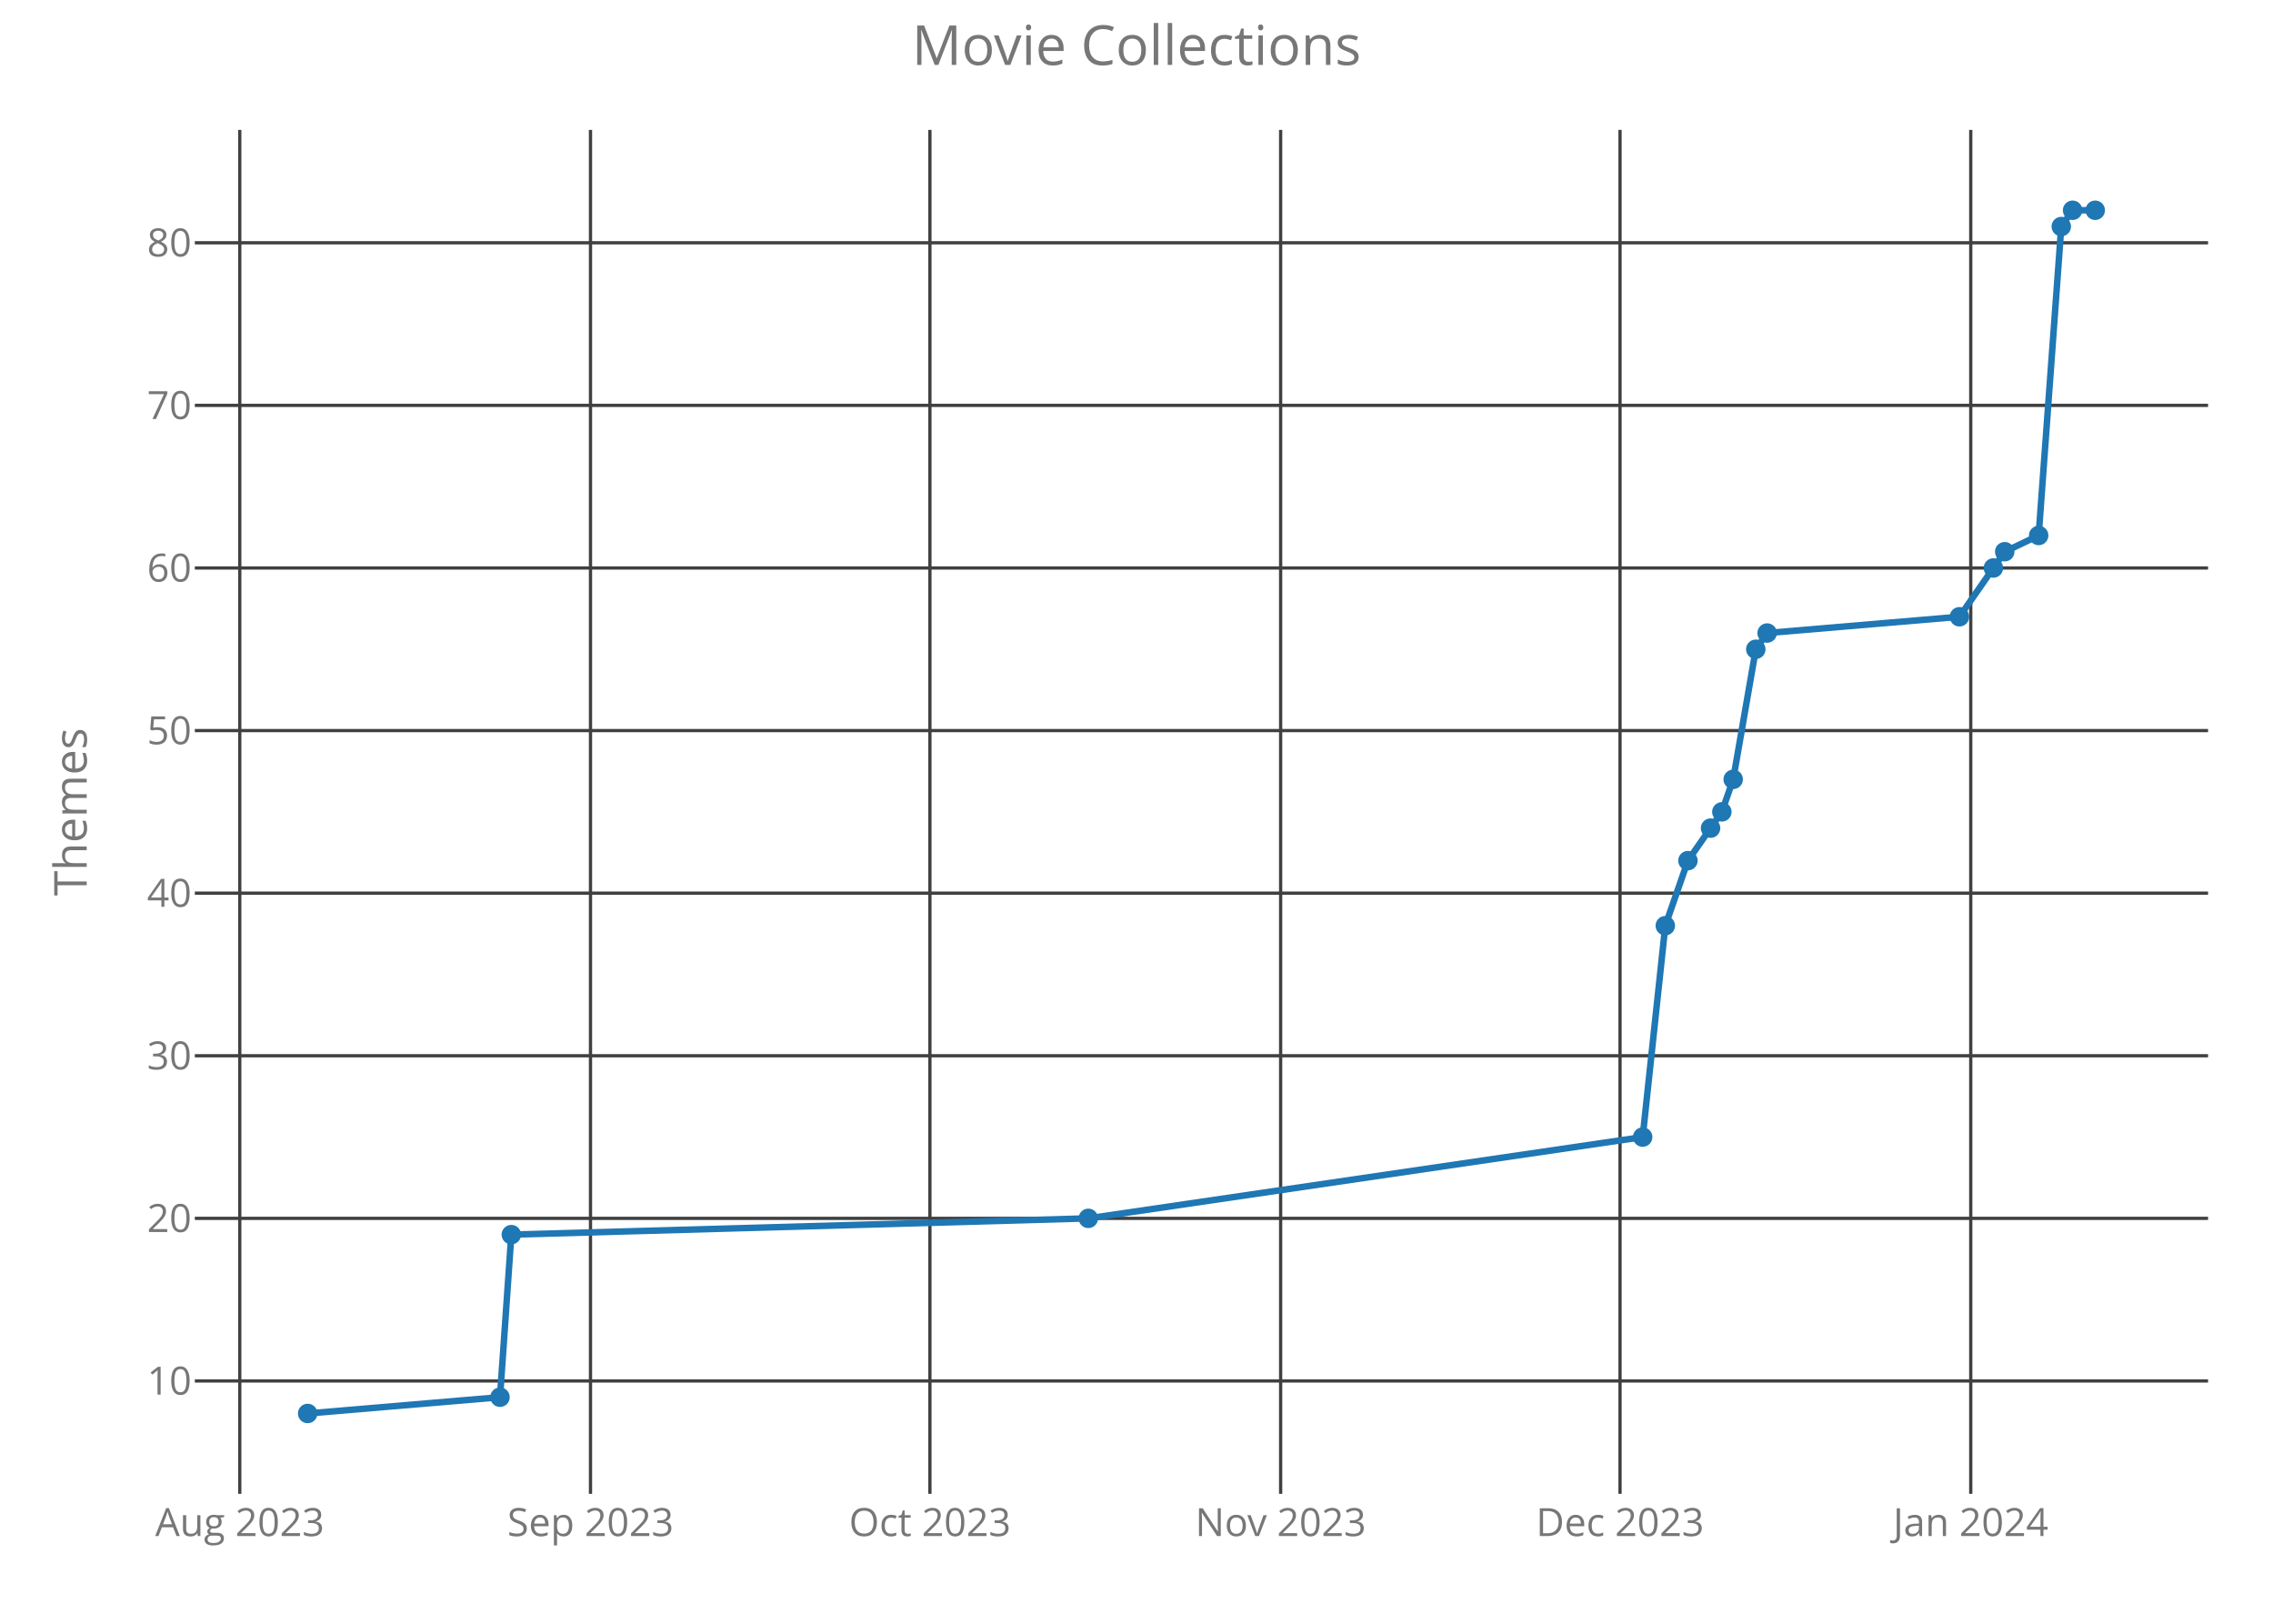
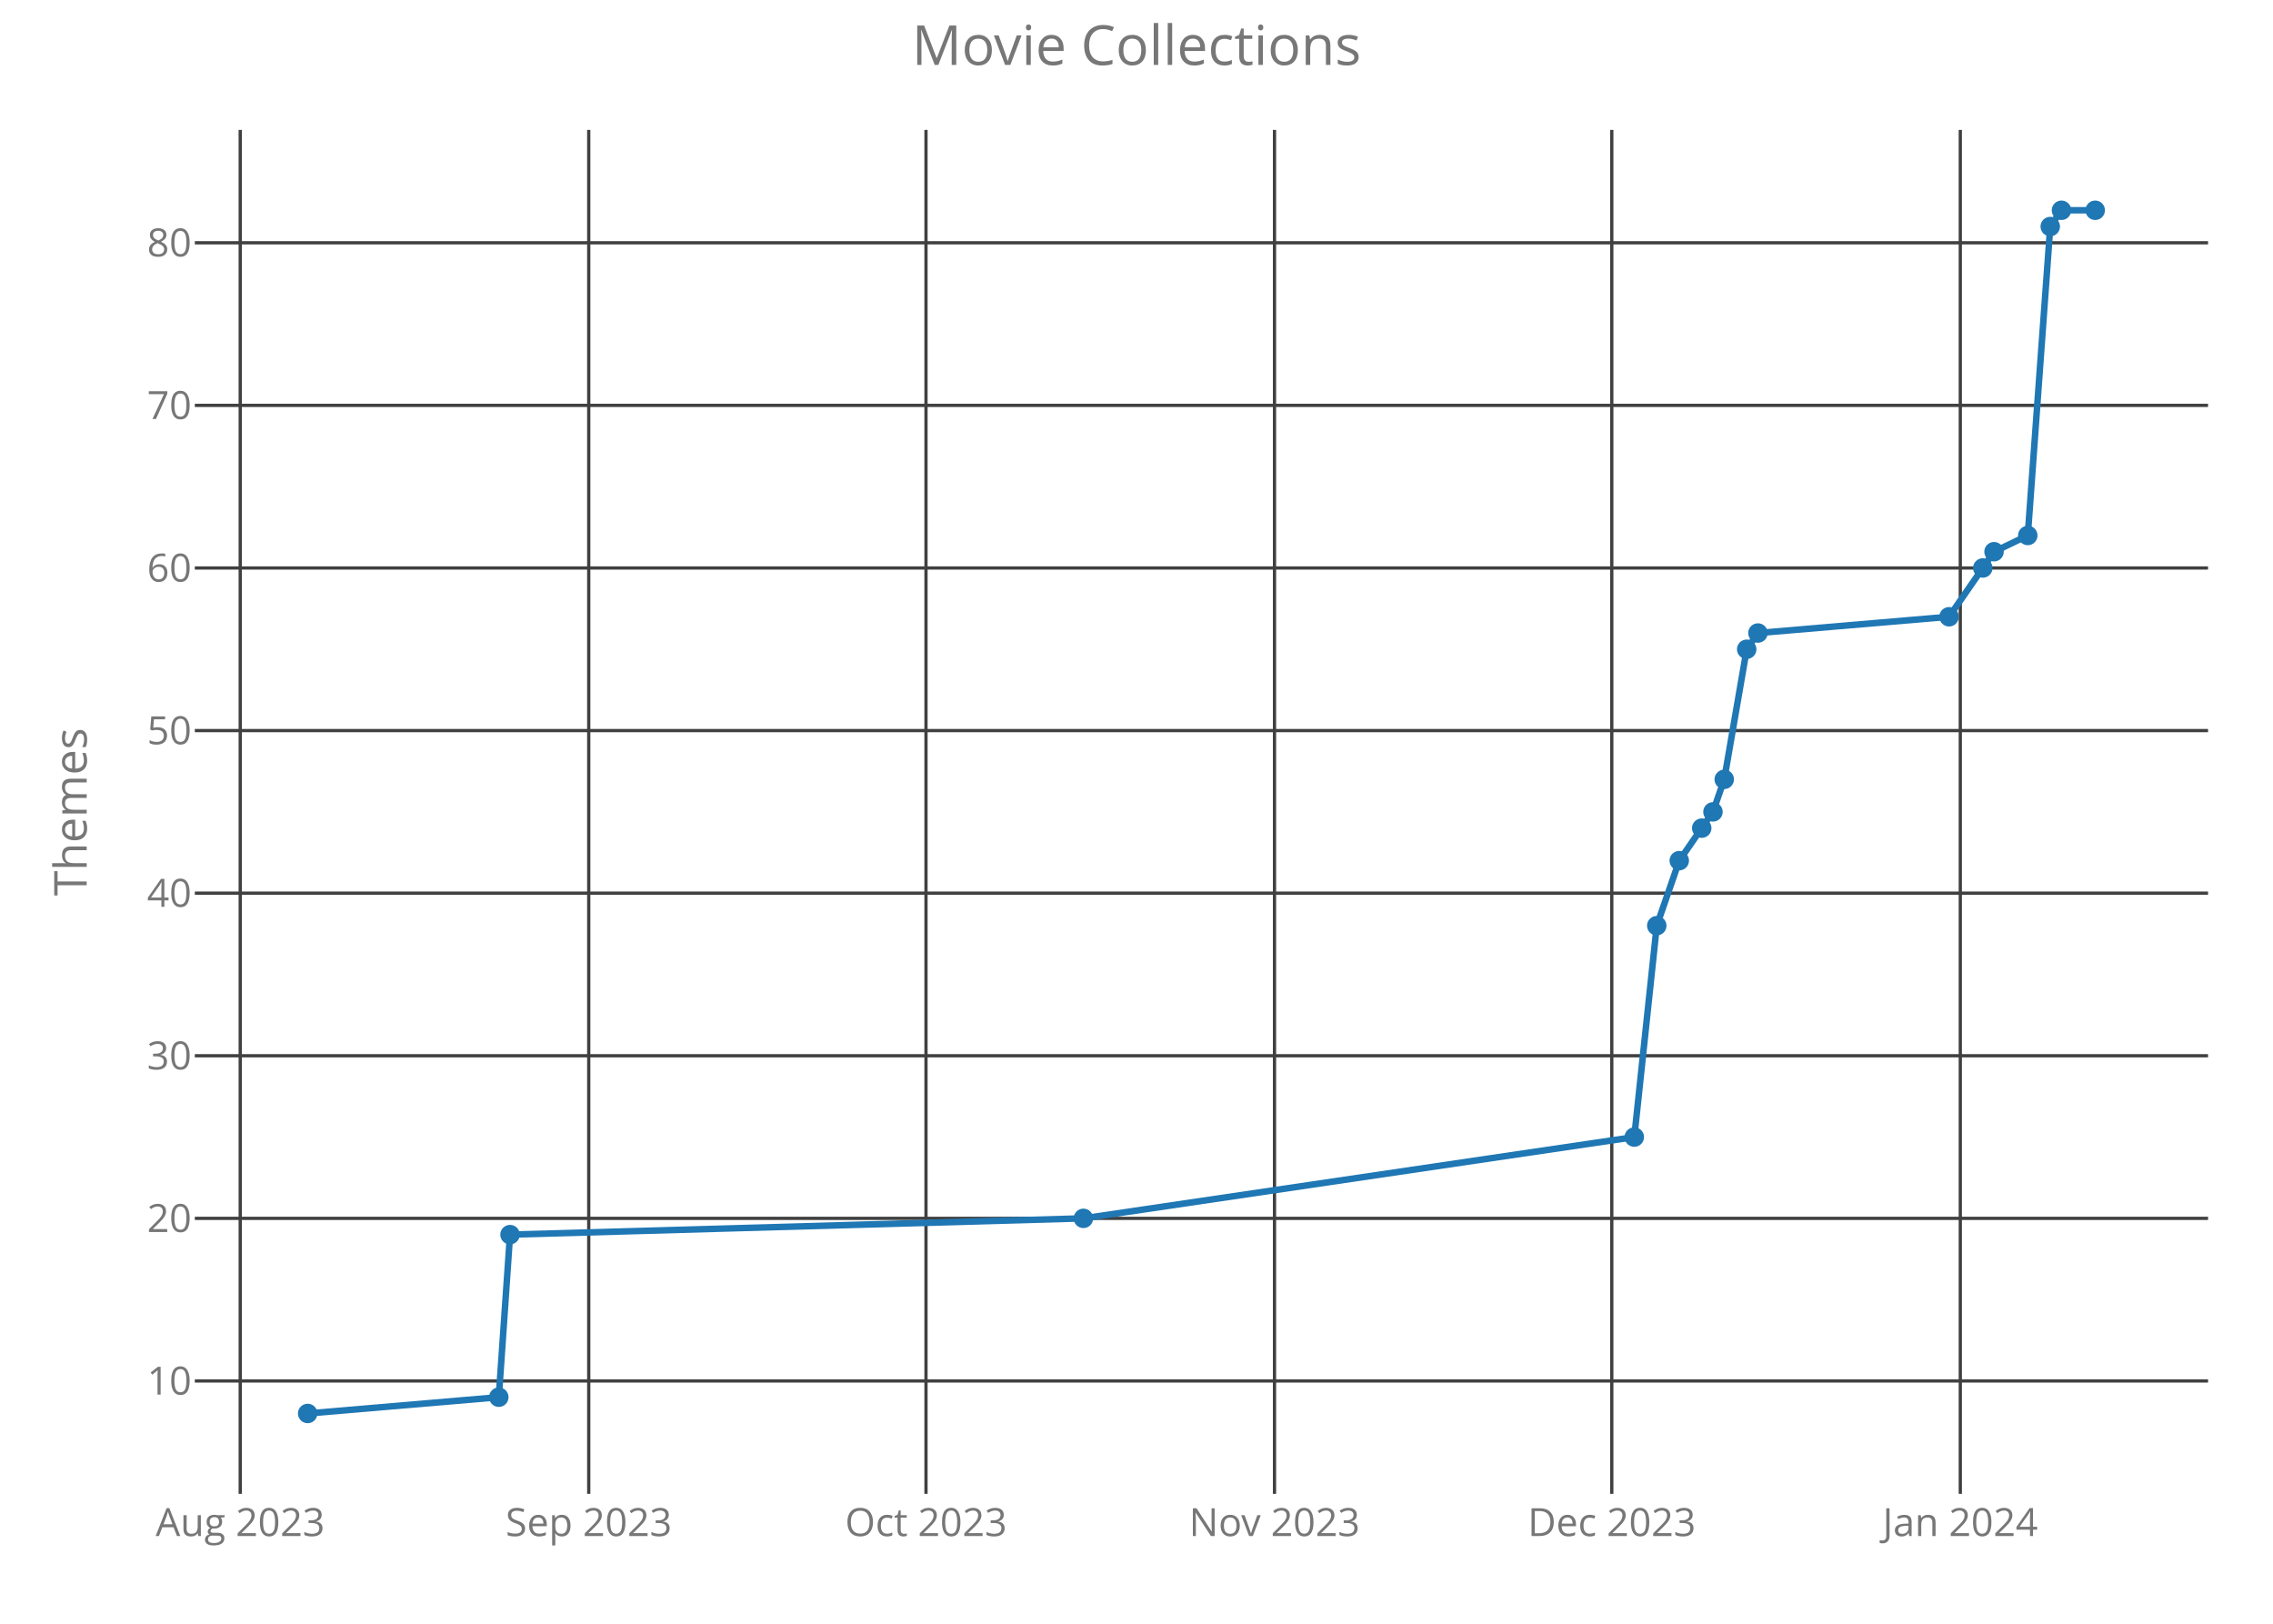
<svg xmlns="http://www.w3.org/2000/svg" class="main-svg" width="700" height="500" style="" viewBox="0 0 700 500">
  <rect x="0" y="0" width="700" height="500" style="fill: rgb(0, 0, 0); fill-opacity: 0;" />
-   <defs id="defs-72c126">
+   <defs id="defs-b78202">
    <g class="clips">
-       <clipPath id="clip72c126xyplot" class="plotclip">
+       <clipPath id="clipb78202xyplot" class="plotclip">
        <rect width="620" height="420" />
      </clipPath>
-       <clipPath class="axesclip" id="clip72c126x">
+       <clipPath class="axesclip" id="clipb78202x">
        <rect x="60" y="0" width="620" height="500" />
      </clipPath>
-       <clipPath class="axesclip" id="clip72c126y">
+       <clipPath class="axesclip" id="clipb78202y">
        <rect x="0" y="40" width="700" height="420" />
      </clipPath>
-       <clipPath class="axesclip" id="clip72c126xy">
+       <clipPath class="axesclip" id="clipb78202xy">
        <rect x="60" y="40" width="620" height="420" />
      </clipPath>
    </g>
    <g class="gradients" />
  </defs>
  <g class="bglayer">
    <rect class="bg" x="60" y="40" width="620" height="420" style="fill: rgb(0, 0, 0); fill-opacity: 0; stroke-width: 0;" />
  </g>
  <g class="layer-below">
    <g class="imagelayer" />
    <g class="shapelayer" />
  </g>
  <g class="cartesianlayer">
    <g class="subplot xy">
      <g class="layer-subplot">
        <g class="shapelayer" />
        <g class="imagelayer" />
      </g>
      <g class="gridlayer">
        <g class="x">
-           <path class="xgrid crisp" transform="translate(73.84,0)" d="M0,40v420" style="stroke: rgb(64, 64, 64); stroke-opacity: 1; stroke-width: 1px;" />
-           <path class="xgrid crisp" transform="translate(181.85,0)" d="M0,40v420" style="stroke: rgb(64, 64, 64); stroke-opacity: 1; stroke-width: 1px;" />
-           <path class="xgrid crisp" transform="translate(286.38,0)" d="M0,40v420" style="stroke: rgb(64, 64, 64); stroke-opacity: 1; stroke-width: 1px;" />
-           <path class="xgrid crisp" transform="translate(394.39,0)" d="M0,40v420" style="stroke: rgb(64, 64, 64); stroke-opacity: 1; stroke-width: 1px;" />
-           <path class="xgrid crisp" transform="translate(498.91,0)" d="M0,40v420" style="stroke: rgb(64, 64, 64); stroke-opacity: 1; stroke-width: 1px;" />
-           <path class="xgrid crisp" transform="translate(606.92,0)" d="M0,40v420" style="stroke: rgb(64, 64, 64); stroke-opacity: 1; stroke-width: 1px;" />
+           <path class="xgrid crisp" transform="translate(73.98,0)" d="M0,40v420" style="stroke: rgb(64, 64, 64); stroke-opacity: 1; stroke-width: 1px;" />
+           <path class="xgrid crisp" transform="translate(181.31,0)" d="M0,40v420" style="stroke: rgb(64, 64, 64); stroke-opacity: 1; stroke-width: 1px;" />
+           <path class="xgrid crisp" transform="translate(285.17,0)" d="M0,40v420" style="stroke: rgb(64, 64, 64); stroke-opacity: 1; stroke-width: 1px;" />
+           <path class="xgrid crisp" transform="translate(392.5,0)" d="M0,40v420" style="stroke: rgb(64, 64, 64); stroke-opacity: 1; stroke-width: 1px;" />
+           <path class="xgrid crisp" transform="translate(496.37,0)" d="M0,40v420" style="stroke: rgb(64, 64, 64); stroke-opacity: 1; stroke-width: 1px;" />
+           <path class="xgrid crisp" transform="translate(603.7,0)" d="M0,40v420" style="stroke: rgb(64, 64, 64); stroke-opacity: 1; stroke-width: 1px;" />
        </g>
        <g class="y">
          <path class="ygrid crisp" transform="translate(0,425.24)" d="M60,0h620" style="stroke: rgb(64, 64, 64); stroke-opacity: 1; stroke-width: 1px;" />
          <path class="ygrid crisp" transform="translate(0,375.17)" d="M60,0h620" style="stroke: rgb(64, 64, 64); stroke-opacity: 1; stroke-width: 1px;" />
          <path class="ygrid crisp" transform="translate(0,325.1)" d="M60,0h620" style="stroke: rgb(64, 64, 64); stroke-opacity: 1; stroke-width: 1px;" />
          <path class="ygrid crisp" transform="translate(0,275.03)" d="M60,0h620" style="stroke: rgb(64, 64, 64); stroke-opacity: 1; stroke-width: 1px;" />
          <path class="ygrid crisp" transform="translate(0,224.97)" d="M60,0h620" style="stroke: rgb(64, 64, 64); stroke-opacity: 1; stroke-width: 1px;" />
          <path class="ygrid crisp" transform="translate(0,174.9)" d="M60,0h620" style="stroke: rgb(64, 64, 64); stroke-opacity: 1; stroke-width: 1px;" />
          <path class="ygrid crisp" transform="translate(0,124.83)" d="M60,0h620" style="stroke: rgb(64, 64, 64); stroke-opacity: 1; stroke-width: 1px;" />
          <path class="ygrid crisp" transform="translate(0,74.76)" d="M60,0h620" style="stroke: rgb(64, 64, 64); stroke-opacity: 1; stroke-width: 1px;" />
        </g>
      </g>
      <g class="zerolinelayer" />
      <path class="xlines-below crisp" d="M0,0" style="fill: none;" />
      <path class="ylines-below crisp" d="M0,0" style="fill: none;" />
      <g class="overlines-below" />
      <g class="xaxislayer-below">
        <g class="xtick">
-           <text text-anchor="middle" x="0" y="473" transform="translate(73.84,0)" style="font-family: 'Open Sans'; font-size: 12px; fill: rgb(119, 119, 119); fill-opacity: 1; white-space: pre;">Aug 2023</text>
+           <text text-anchor="middle" x="0" y="473" transform="translate(73.98,0)" style="font-family: 'Open Sans'; font-size: 12px; fill: rgb(119, 119, 119); fill-opacity: 1; white-space: pre;">Aug 2023</text>
        </g>
        <g class="xtick">
-           <text text-anchor="middle" x="0" y="473" transform="translate(181.85,0)" style="font-family: 'Open Sans'; font-size: 12px; fill: rgb(119, 119, 119); fill-opacity: 1; white-space: pre;">Sep 2023</text>
+           <text text-anchor="middle" x="0" y="473" transform="translate(181.31,0)" style="font-family: 'Open Sans'; font-size: 12px; fill: rgb(119, 119, 119); fill-opacity: 1; white-space: pre;">Sep 2023</text>
        </g>
        <g class="xtick">
-           <text text-anchor="middle" x="0" y="473" transform="translate(286.38,0)" style="font-family: 'Open Sans'; font-size: 12px; fill: rgb(119, 119, 119); fill-opacity: 1; white-space: pre;">Oct 2023</text>
+           <text text-anchor="middle" x="0" y="473" transform="translate(285.17,0)" style="font-family: 'Open Sans'; font-size: 12px; fill: rgb(119, 119, 119); fill-opacity: 1; white-space: pre;">Oct 2023</text>
        </g>
        <g class="xtick">
-           <text text-anchor="middle" x="0" y="473" transform="translate(394.39,0)" style="font-family: 'Open Sans'; font-size: 12px; fill: rgb(119, 119, 119); fill-opacity: 1; white-space: pre;">Nov 2023</text>
+           <text text-anchor="middle" x="0" y="473" transform="translate(392.5,0)" style="font-family: 'Open Sans'; font-size: 12px; fill: rgb(119, 119, 119); fill-opacity: 1; white-space: pre;">Nov 2023</text>
        </g>
        <g class="xtick">
-           <text text-anchor="middle" x="0" y="473" transform="translate(498.91,0)" style="font-family: 'Open Sans'; font-size: 12px; fill: rgb(119, 119, 119); fill-opacity: 1; white-space: pre;">Dec 2023</text>
+           <text text-anchor="middle" x="0" y="473" transform="translate(496.37,0)" style="font-family: 'Open Sans'; font-size: 12px; fill: rgb(119, 119, 119); fill-opacity: 1; white-space: pre;">Dec 2023</text>
        </g>
        <g class="xtick">
-           <text text-anchor="middle" x="0" y="473" transform="translate(606.92,0)" style="font-family: 'Open Sans'; font-size: 12px; fill: rgb(119, 119, 119); fill-opacity: 1; white-space: pre;">Jan 2024</text>
+           <text text-anchor="middle" x="0" y="473" transform="translate(603.7,0)" style="font-family: 'Open Sans'; font-size: 12px; fill: rgb(119, 119, 119); fill-opacity: 1; white-space: pre;">Jan 2024</text>
        </g>
      </g>
      <g class="yaxislayer-below">
        <g class="ytick">
          <text text-anchor="end" x="59" y="4.2" transform="translate(0,425.24)" style="font-family: 'Open Sans'; font-size: 12px; fill: rgb(119, 119, 119); fill-opacity: 1; white-space: pre;">10</text>
        </g>
        <g class="ytick">
          <text text-anchor="end" x="59" y="4.2" transform="translate(0,375.17)" style="font-family: 'Open Sans'; font-size: 12px; fill: rgb(119, 119, 119); fill-opacity: 1; white-space: pre;">20</text>
        </g>
        <g class="ytick">
          <text text-anchor="end" x="59" y="4.2" transform="translate(0,325.1)" style="font-family: 'Open Sans'; font-size: 12px; fill: rgb(119, 119, 119); fill-opacity: 1; white-space: pre;">30</text>
        </g>
        <g class="ytick">
          <text text-anchor="end" x="59" y="4.2" transform="translate(0,275.03)" style="font-family: 'Open Sans'; font-size: 12px; fill: rgb(119, 119, 119); fill-opacity: 1; white-space: pre;">40</text>
        </g>
        <g class="ytick">
          <text text-anchor="end" x="59" y="4.2" transform="translate(0,224.97)" style="font-family: 'Open Sans'; font-size: 12px; fill: rgb(119, 119, 119); fill-opacity: 1; white-space: pre;">50</text>
        </g>
        <g class="ytick">
          <text text-anchor="end" x="59" y="4.2" transform="translate(0,174.9)" style="font-family: 'Open Sans'; font-size: 12px; fill: rgb(119, 119, 119); fill-opacity: 1; white-space: pre;">60</text>
        </g>
        <g class="ytick">
          <text text-anchor="end" x="59" y="4.2" transform="translate(0,124.83)" style="font-family: 'Open Sans'; font-size: 12px; fill: rgb(119, 119, 119); fill-opacity: 1; white-space: pre;">70</text>
        </g>
        <g class="ytick">
          <text text-anchor="end" x="59" y="4.2" transform="translate(0,74.76)" style="font-family: 'Open Sans'; font-size: 12px; fill: rgb(119, 119, 119); fill-opacity: 1; white-space: pre;">80</text>
        </g>
      </g>
      <g class="overaxes-below" />
-       <g class="plot" transform="translate(60,40)" clip-path="url('#clip72c126xyplot')">
+       <g class="plot" transform="translate(60,40)" clip-path="url('#clipb78202xyplot')">
        <g class="scatterlayer mlayer">
-           <g class="trace scatter tracefb73df" style="stroke-miterlimit: 2; opacity: 1;">
+           <g class="trace scatter trace2b03fd" style="stroke-miterlimit: 2; opacity: 1;">
            <g class="fills" />
            <g class="errorbars" />
            <g class="lines">
-               <path class="js-line" d="M34.75,395.25L93.98,390.24L97.47,340.18L275.16,335.17L445.88,310.14L452.85,245.05L459.82,225.02L470.27,210L473.76,199.99L480.72,159.93L484.21,154.93L543.44,149.92L553.89,134.9L557.38,129.89L567.83,124.89L574.8,29.76L578.28,24.75L585.25,24.75" style="vector-effect: non-scaling-stroke; fill: none; stroke: rgb(31, 119, 180); stroke-opacity: 1; stroke-width: 2px; opacity: 1;" />
+               <path class="js-line" d="M34.75,395.25L93.61,390.24L97.07,340.18L273.65,335.17L443.3,310.14L450.22,245.05L457.15,225.02L467.53,210L471,199.99L477.92,159.93L481.38,154.93L540.24,149.92L550.63,134.9L554.09,129.89L564.48,124.89L571.4,29.76L574.86,24.75L585.25,24.75" style="vector-effect: non-scaling-stroke; fill: none; stroke: rgb(31, 119, 180); stroke-opacity: 1; stroke-width: 2px; opacity: 1;" />
            </g>
            <g class="points">
              <path class="point" transform="translate(34.75,395.25)" d="M3,0A3,3 0 1,1 0,-3A3,3 0 0,1 3,0Z" style="opacity: 1; stroke-width: 0px; fill: rgb(31, 119, 180); fill-opacity: 1;" />
-               <path class="point" transform="translate(93.98,390.24)" d="M3,0A3,3 0 1,1 0,-3A3,3 0 0,1 3,0Z" style="opacity: 1; stroke-width: 0px; fill: rgb(31, 119, 180); fill-opacity: 1;" />
-               <path class="point" transform="translate(97.47,340.18)" d="M3,0A3,3 0 1,1 0,-3A3,3 0 0,1 3,0Z" style="opacity: 1; stroke-width: 0px; fill: rgb(31, 119, 180); fill-opacity: 1;" />
-               <path class="point" transform="translate(275.16,335.17)" d="M3,0A3,3 0 1,1 0,-3A3,3 0 0,1 3,0Z" style="opacity: 1; stroke-width: 0px; fill: rgb(31, 119, 180); fill-opacity: 1;" />
-               <path class="point" transform="translate(445.88,310.14)" d="M3,0A3,3 0 1,1 0,-3A3,3 0 0,1 3,0Z" style="opacity: 1; stroke-width: 0px; fill: rgb(31, 119, 180); fill-opacity: 1;" />
-               <path class="point" transform="translate(452.85,245.05)" d="M3,0A3,3 0 1,1 0,-3A3,3 0 0,1 3,0Z" style="opacity: 1; stroke-width: 0px; fill: rgb(31, 119, 180); fill-opacity: 1;" />
-               <path class="point" transform="translate(459.82,225.02)" d="M3,0A3,3 0 1,1 0,-3A3,3 0 0,1 3,0Z" style="opacity: 1; stroke-width: 0px; fill: rgb(31, 119, 180); fill-opacity: 1;" />
-               <path class="point" transform="translate(466.79,215.01)" d="M3,0A3,3 0 1,1 0,-3A3,3 0 0,1 3,0Z" style="opacity: 1; stroke-width: 0px; fill: rgb(31, 119, 180); fill-opacity: 1;" />
-               <path class="point" transform="translate(470.27,210)" d="M3,0A3,3 0 1,1 0,-3A3,3 0 0,1 3,0Z" style="opacity: 1; stroke-width: 0px; fill: rgb(31, 119, 180); fill-opacity: 1;" />
-               <path class="point" transform="translate(473.76,199.99)" d="M3,0A3,3 0 1,1 0,-3A3,3 0 0,1 3,0Z" style="opacity: 1; stroke-width: 0px; fill: rgb(31, 119, 180); fill-opacity: 1;" />
-               <path class="point" transform="translate(480.72,159.93)" d="M3,0A3,3 0 1,1 0,-3A3,3 0 0,1 3,0Z" style="opacity: 1; stroke-width: 0px; fill: rgb(31, 119, 180); fill-opacity: 1;" />
-               <path class="point" transform="translate(484.21,154.93)" d="M3,0A3,3 0 1,1 0,-3A3,3 0 0,1 3,0Z" style="opacity: 1; stroke-width: 0px; fill: rgb(31, 119, 180); fill-opacity: 1;" />
-               <path class="point" transform="translate(543.44,149.92)" d="M3,0A3,3 0 1,1 0,-3A3,3 0 0,1 3,0Z" style="opacity: 1; stroke-width: 0px; fill: rgb(31, 119, 180); fill-opacity: 1;" />
-               <path class="point" transform="translate(553.89,134.9)" d="M3,0A3,3 0 1,1 0,-3A3,3 0 0,1 3,0Z" style="opacity: 1; stroke-width: 0px; fill: rgb(31, 119, 180); fill-opacity: 1;" />
-               <path class="point" transform="translate(557.38,129.89)" d="M3,0A3,3 0 1,1 0,-3A3,3 0 0,1 3,0Z" style="opacity: 1; stroke-width: 0px; fill: rgb(31, 119, 180); fill-opacity: 1;" />
-               <path class="point" transform="translate(567.83,124.89)" d="M3,0A3,3 0 1,1 0,-3A3,3 0 0,1 3,0Z" style="opacity: 1; stroke-width: 0px; fill: rgb(31, 119, 180); fill-opacity: 1;" />
-               <path class="point" transform="translate(574.8,29.76)" d="M3,0A3,3 0 1,1 0,-3A3,3 0 0,1 3,0Z" style="opacity: 1; stroke-width: 0px; fill: rgb(31, 119, 180); fill-opacity: 1;" />
-               <path class="point" transform="translate(578.28,24.75)" d="M3,0A3,3 0 1,1 0,-3A3,3 0 0,1 3,0Z" style="opacity: 1; stroke-width: 0px; fill: rgb(31, 119, 180); fill-opacity: 1;" />
+               <path class="point" transform="translate(93.61,390.24)" d="M3,0A3,3 0 1,1 0,-3A3,3 0 0,1 3,0Z" style="opacity: 1; stroke-width: 0px; fill: rgb(31, 119, 180); fill-opacity: 1;" />
+               <path class="point" transform="translate(97.07,340.18)" d="M3,0A3,3 0 1,1 0,-3A3,3 0 0,1 3,0Z" style="opacity: 1; stroke-width: 0px; fill: rgb(31, 119, 180); fill-opacity: 1;" />
+               <path class="point" transform="translate(273.65,335.17)" d="M3,0A3,3 0 1,1 0,-3A3,3 0 0,1 3,0Z" style="opacity: 1; stroke-width: 0px; fill: rgb(31, 119, 180); fill-opacity: 1;" />
+               <path class="point" transform="translate(443.3,310.14)" d="M3,0A3,3 0 1,1 0,-3A3,3 0 0,1 3,0Z" style="opacity: 1; stroke-width: 0px; fill: rgb(31, 119, 180); fill-opacity: 1;" />
+               <path class="point" transform="translate(450.22,245.05)" d="M3,0A3,3 0 1,1 0,-3A3,3 0 0,1 3,0Z" style="opacity: 1; stroke-width: 0px; fill: rgb(31, 119, 180); fill-opacity: 1;" />
+               <path class="point" transform="translate(457.15,225.02)" d="M3,0A3,3 0 1,1 0,-3A3,3 0 0,1 3,0Z" style="opacity: 1; stroke-width: 0px; fill: rgb(31, 119, 180); fill-opacity: 1;" />
+               <path class="point" transform="translate(464.07,215.01)" d="M3,0A3,3 0 1,1 0,-3A3,3 0 0,1 3,0Z" style="opacity: 1; stroke-width: 0px; fill: rgb(31, 119, 180); fill-opacity: 1;" />
+               <path class="point" transform="translate(467.53,210)" d="M3,0A3,3 0 1,1 0,-3A3,3 0 0,1 3,0Z" style="opacity: 1; stroke-width: 0px; fill: rgb(31, 119, 180); fill-opacity: 1;" />
+               <path class="point" transform="translate(471,199.99)" d="M3,0A3,3 0 1,1 0,-3A3,3 0 0,1 3,0Z" style="opacity: 1; stroke-width: 0px; fill: rgb(31, 119, 180); fill-opacity: 1;" />
+               <path class="point" transform="translate(477.92,159.93)" d="M3,0A3,3 0 1,1 0,-3A3,3 0 0,1 3,0Z" style="opacity: 1; stroke-width: 0px; fill: rgb(31, 119, 180); fill-opacity: 1;" />
+               <path class="point" transform="translate(481.38,154.93)" d="M3,0A3,3 0 1,1 0,-3A3,3 0 0,1 3,0Z" style="opacity: 1; stroke-width: 0px; fill: rgb(31, 119, 180); fill-opacity: 1;" />
+               <path class="point" transform="translate(540.24,149.92)" d="M3,0A3,3 0 1,1 0,-3A3,3 0 0,1 3,0Z" style="opacity: 1; stroke-width: 0px; fill: rgb(31, 119, 180); fill-opacity: 1;" />
+               <path class="point" transform="translate(550.63,134.9)" d="M3,0A3,3 0 1,1 0,-3A3,3 0 0,1 3,0Z" style="opacity: 1; stroke-width: 0px; fill: rgb(31, 119, 180); fill-opacity: 1;" />
+               <path class="point" transform="translate(554.09,129.89)" d="M3,0A3,3 0 1,1 0,-3A3,3 0 0,1 3,0Z" style="opacity: 1; stroke-width: 0px; fill: rgb(31, 119, 180); fill-opacity: 1;" />
+               <path class="point" transform="translate(564.48,124.89)" d="M3,0A3,3 0 1,1 0,-3A3,3 0 0,1 3,0Z" style="opacity: 1; stroke-width: 0px; fill: rgb(31, 119, 180); fill-opacity: 1;" />
+               <path class="point" transform="translate(571.4,29.76)" d="M3,0A3,3 0 1,1 0,-3A3,3 0 0,1 3,0Z" style="opacity: 1; stroke-width: 0px; fill: rgb(31, 119, 180); fill-opacity: 1;" />
+               <path class="point" transform="translate(574.86,24.75)" d="M3,0A3,3 0 1,1 0,-3A3,3 0 0,1 3,0Z" style="opacity: 1; stroke-width: 0px; fill: rgb(31, 119, 180); fill-opacity: 1;" />
              <path class="point" transform="translate(585.25,24.75)" d="M3,0A3,3 0 1,1 0,-3A3,3 0 0,1 3,0Z" style="opacity: 1; stroke-width: 0px; fill: rgb(31, 119, 180); fill-opacity: 1;" />
            </g>
            <g class="text" />
          </g>
        </g>
      </g>
      <g class="overplot" />
      <path class="xlines-above" />
      <path class="ylines-above" />
      <g class="overlines-above" />
      <g class="xaxislayer-above" />
      <g class="yaxislayer-above" />
      <g class="overaxes-above" />
    </g>
  </g>
  <g class="polarlayer" />
  <g class="ternarylayer" />
  <g class="geolayer" />
  <g class="funnelarealayer" />
  <g class="pielayer" />
  <g class="treemaplayer" />
  <g class="sunburstlayer" />
  <g class="glimages" />
-   <defs id="topdefs-72c126">
+   <defs id="topdefs-b78202">
    <g class="clips" />
  </defs>
  <g class="layer-above">
    <g class="imagelayer" />
    <g class="shapelayer" />
  </g>
  <g class="infolayer">
    <g class="g-gtitle">
      <text class="gtitle" x="350" y="20" text-anchor="middle" dy="0em" style="font-family: 'Open Sans'; font-size: 17px; fill: rgb(119, 119, 119); opacity: 1; font-weight: normal; white-space: pre;">Movie Collections</text>
    </g>
    <g class="g-xtitle" />
    <g class="g-ytitle">
      <text class="ytitle" transform="rotate(-90,26.7,250)" x="26.7" y="250" text-anchor="middle" style="font-family: 'Open Sans'; font-size: 14px; fill: rgb(119, 119, 119); opacity: 1; font-weight: normal; white-space: pre;">Themes</text>
    </g>
  </g>
</svg>
